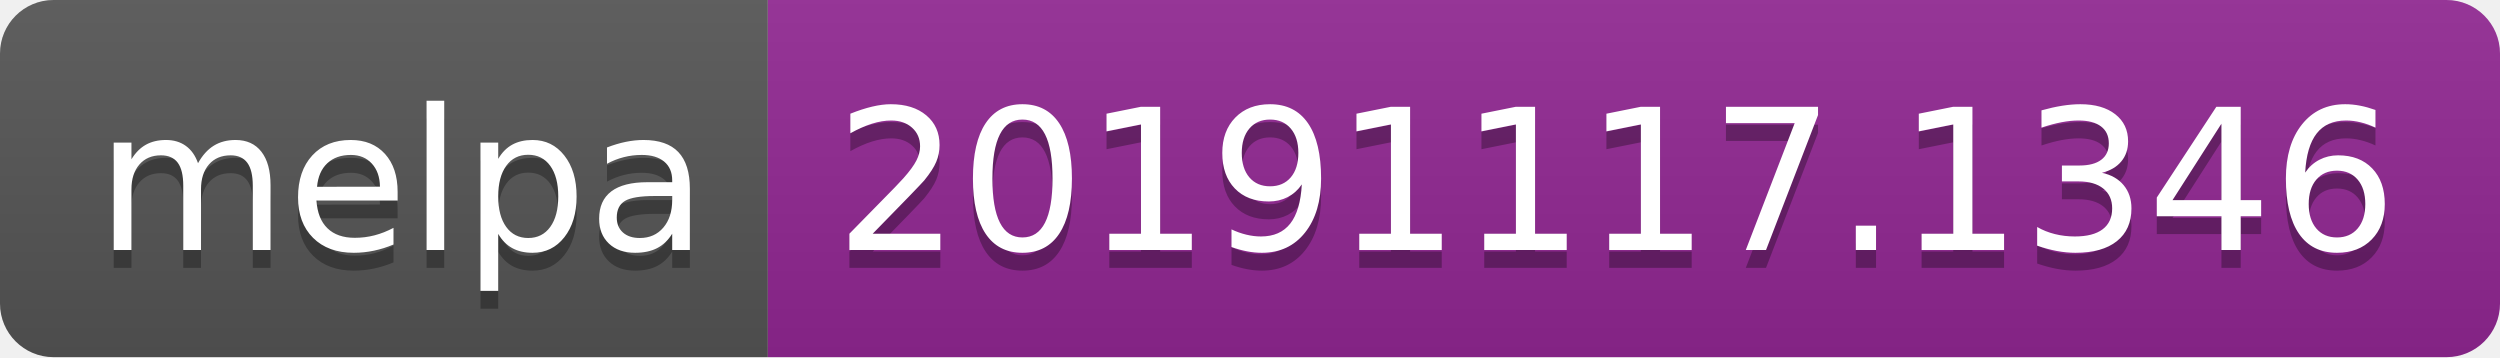
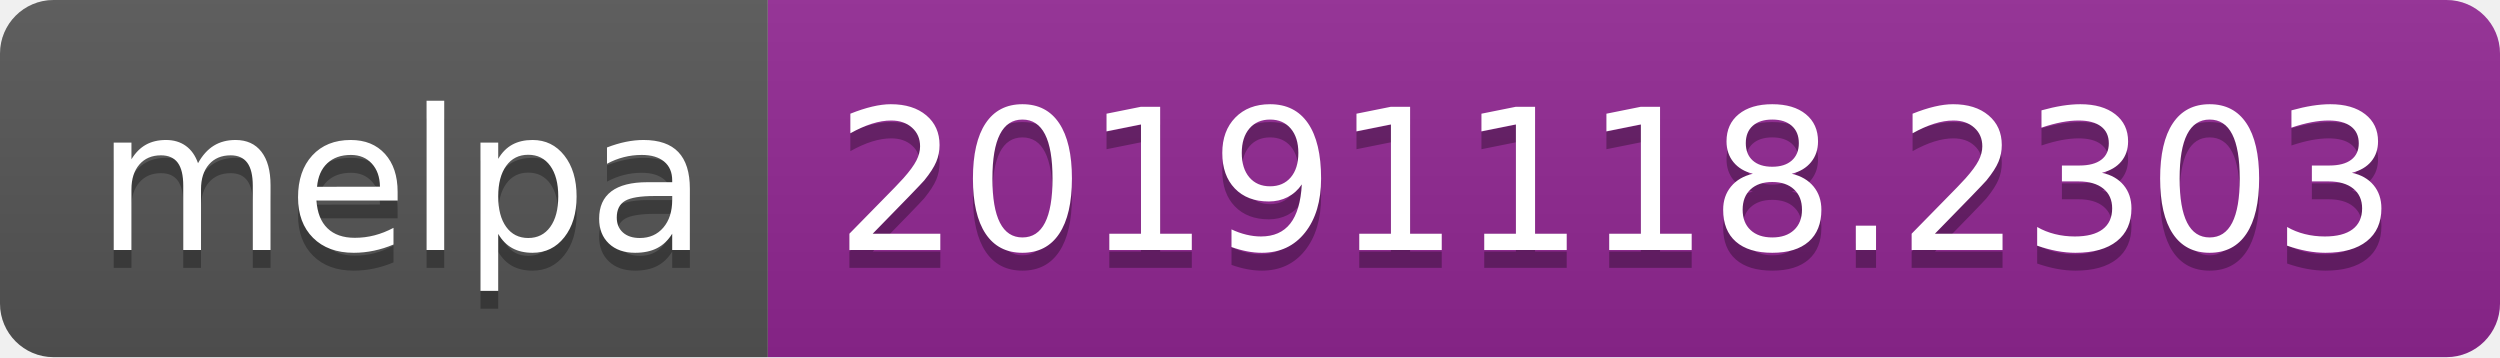
<svg xmlns="http://www.w3.org/2000/svg" width="140" height="20">
  <linearGradient id="b" x2="0" y2="100%">
    <stop offset="0" stop-color="#bbb" stop-opacity=".1" />
    <stop offset="1" stop-opacity=".1" />
  </linearGradient>
  <clipPath id="a">
    <rect width="140" height="20" rx="3" fill="#fff" />
  </clipPath>
  <g clip-path="url(#a)">
    <path fill="#555" d="M0 0h43v20H0z" />
    <path fill="#922793" d="M43 0h97v20H43z" />
    <path fill="url(#b)" d="M0 0h140v20H0z" />
  </g>
  <g fill="#fff" text-anchor="middle" font-family="DejaVu Sans,Verdana,Geneva,sans-serif" font-size="110">
    <text x="225" y="150" fill="#010101" fill-opacity=".3" transform="scale(.1)" textLength="330">melpa</text>
    <text x="225" y="140" transform="scale(.1)" textLength="330">melpa</text>
-     <text x="905" y="150" fill="#010101" fill-opacity=".3" transform="scale(.1)" textLength="870">20191117.1346</text>
-     <text x="905" y="140" transform="scale(.1)" textLength="870">20191117.1346</text>
+     <text x="905" y="150" fill="#010101" fill-opacity=".3" transform="scale(.1)" textLength="870">20191118.2303</text>
+     <text x="905" y="140" transform="scale(.1)" textLength="870">20191118.2303</text>
  </g>
</svg>
